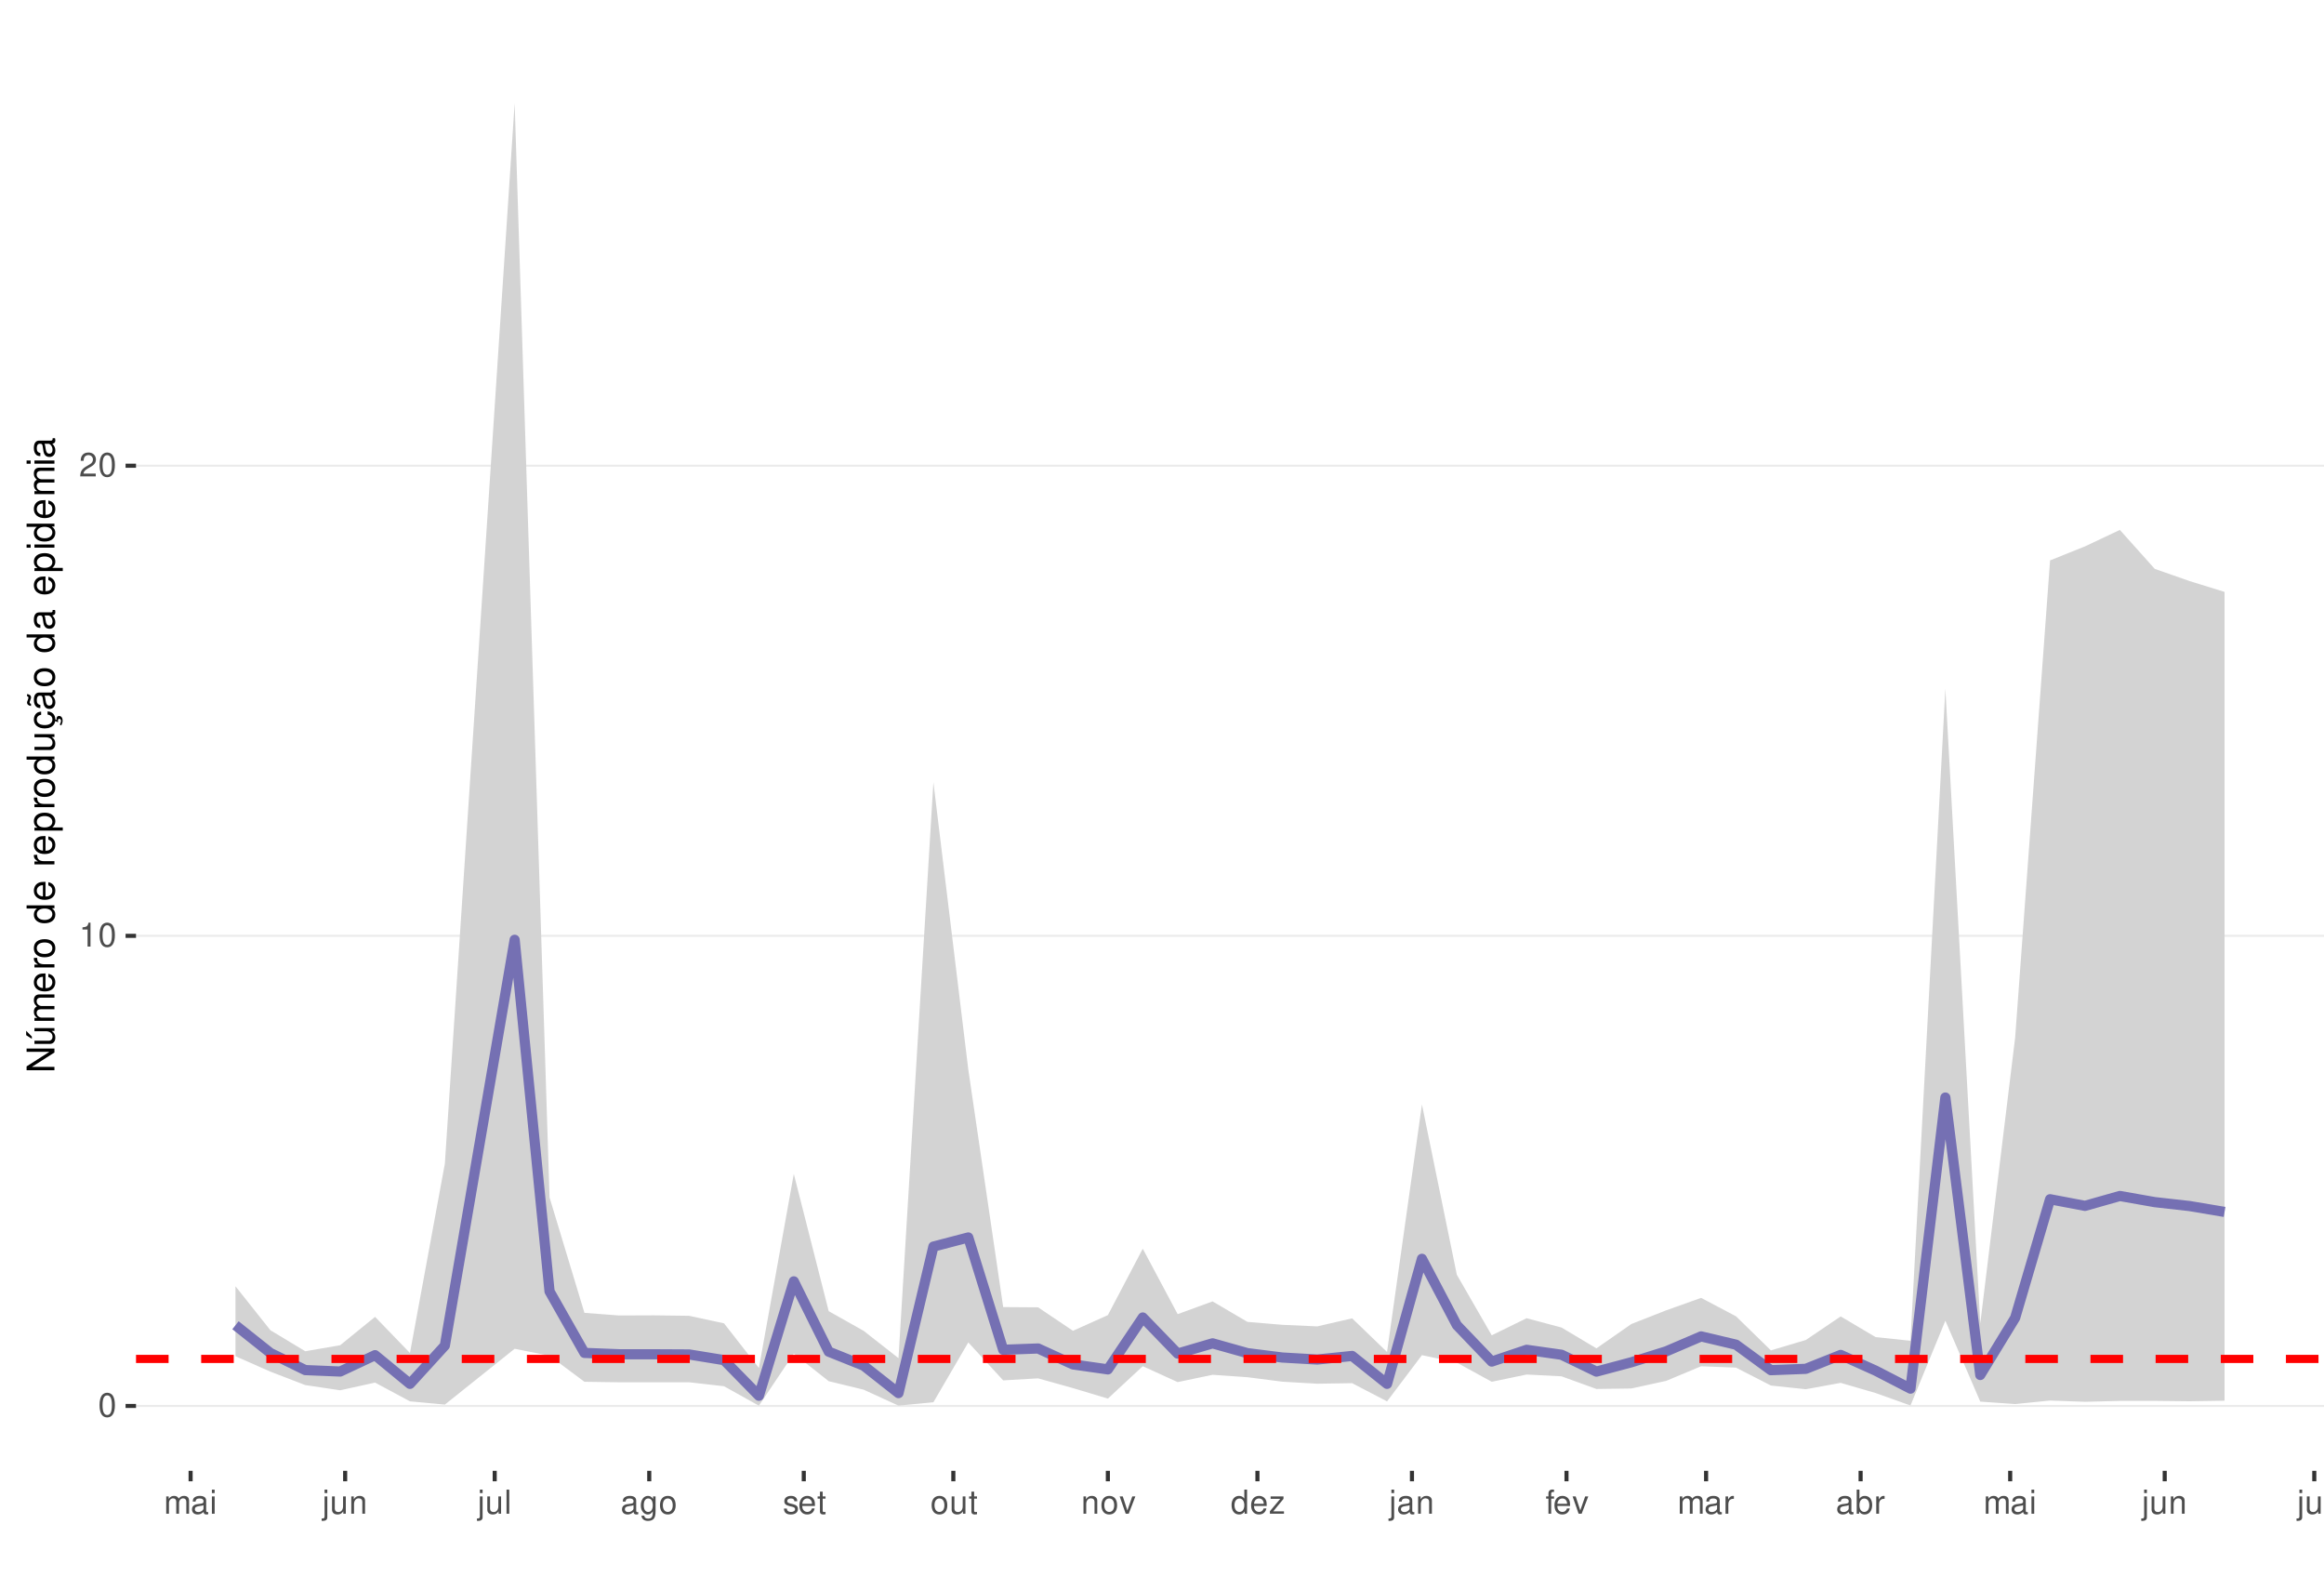
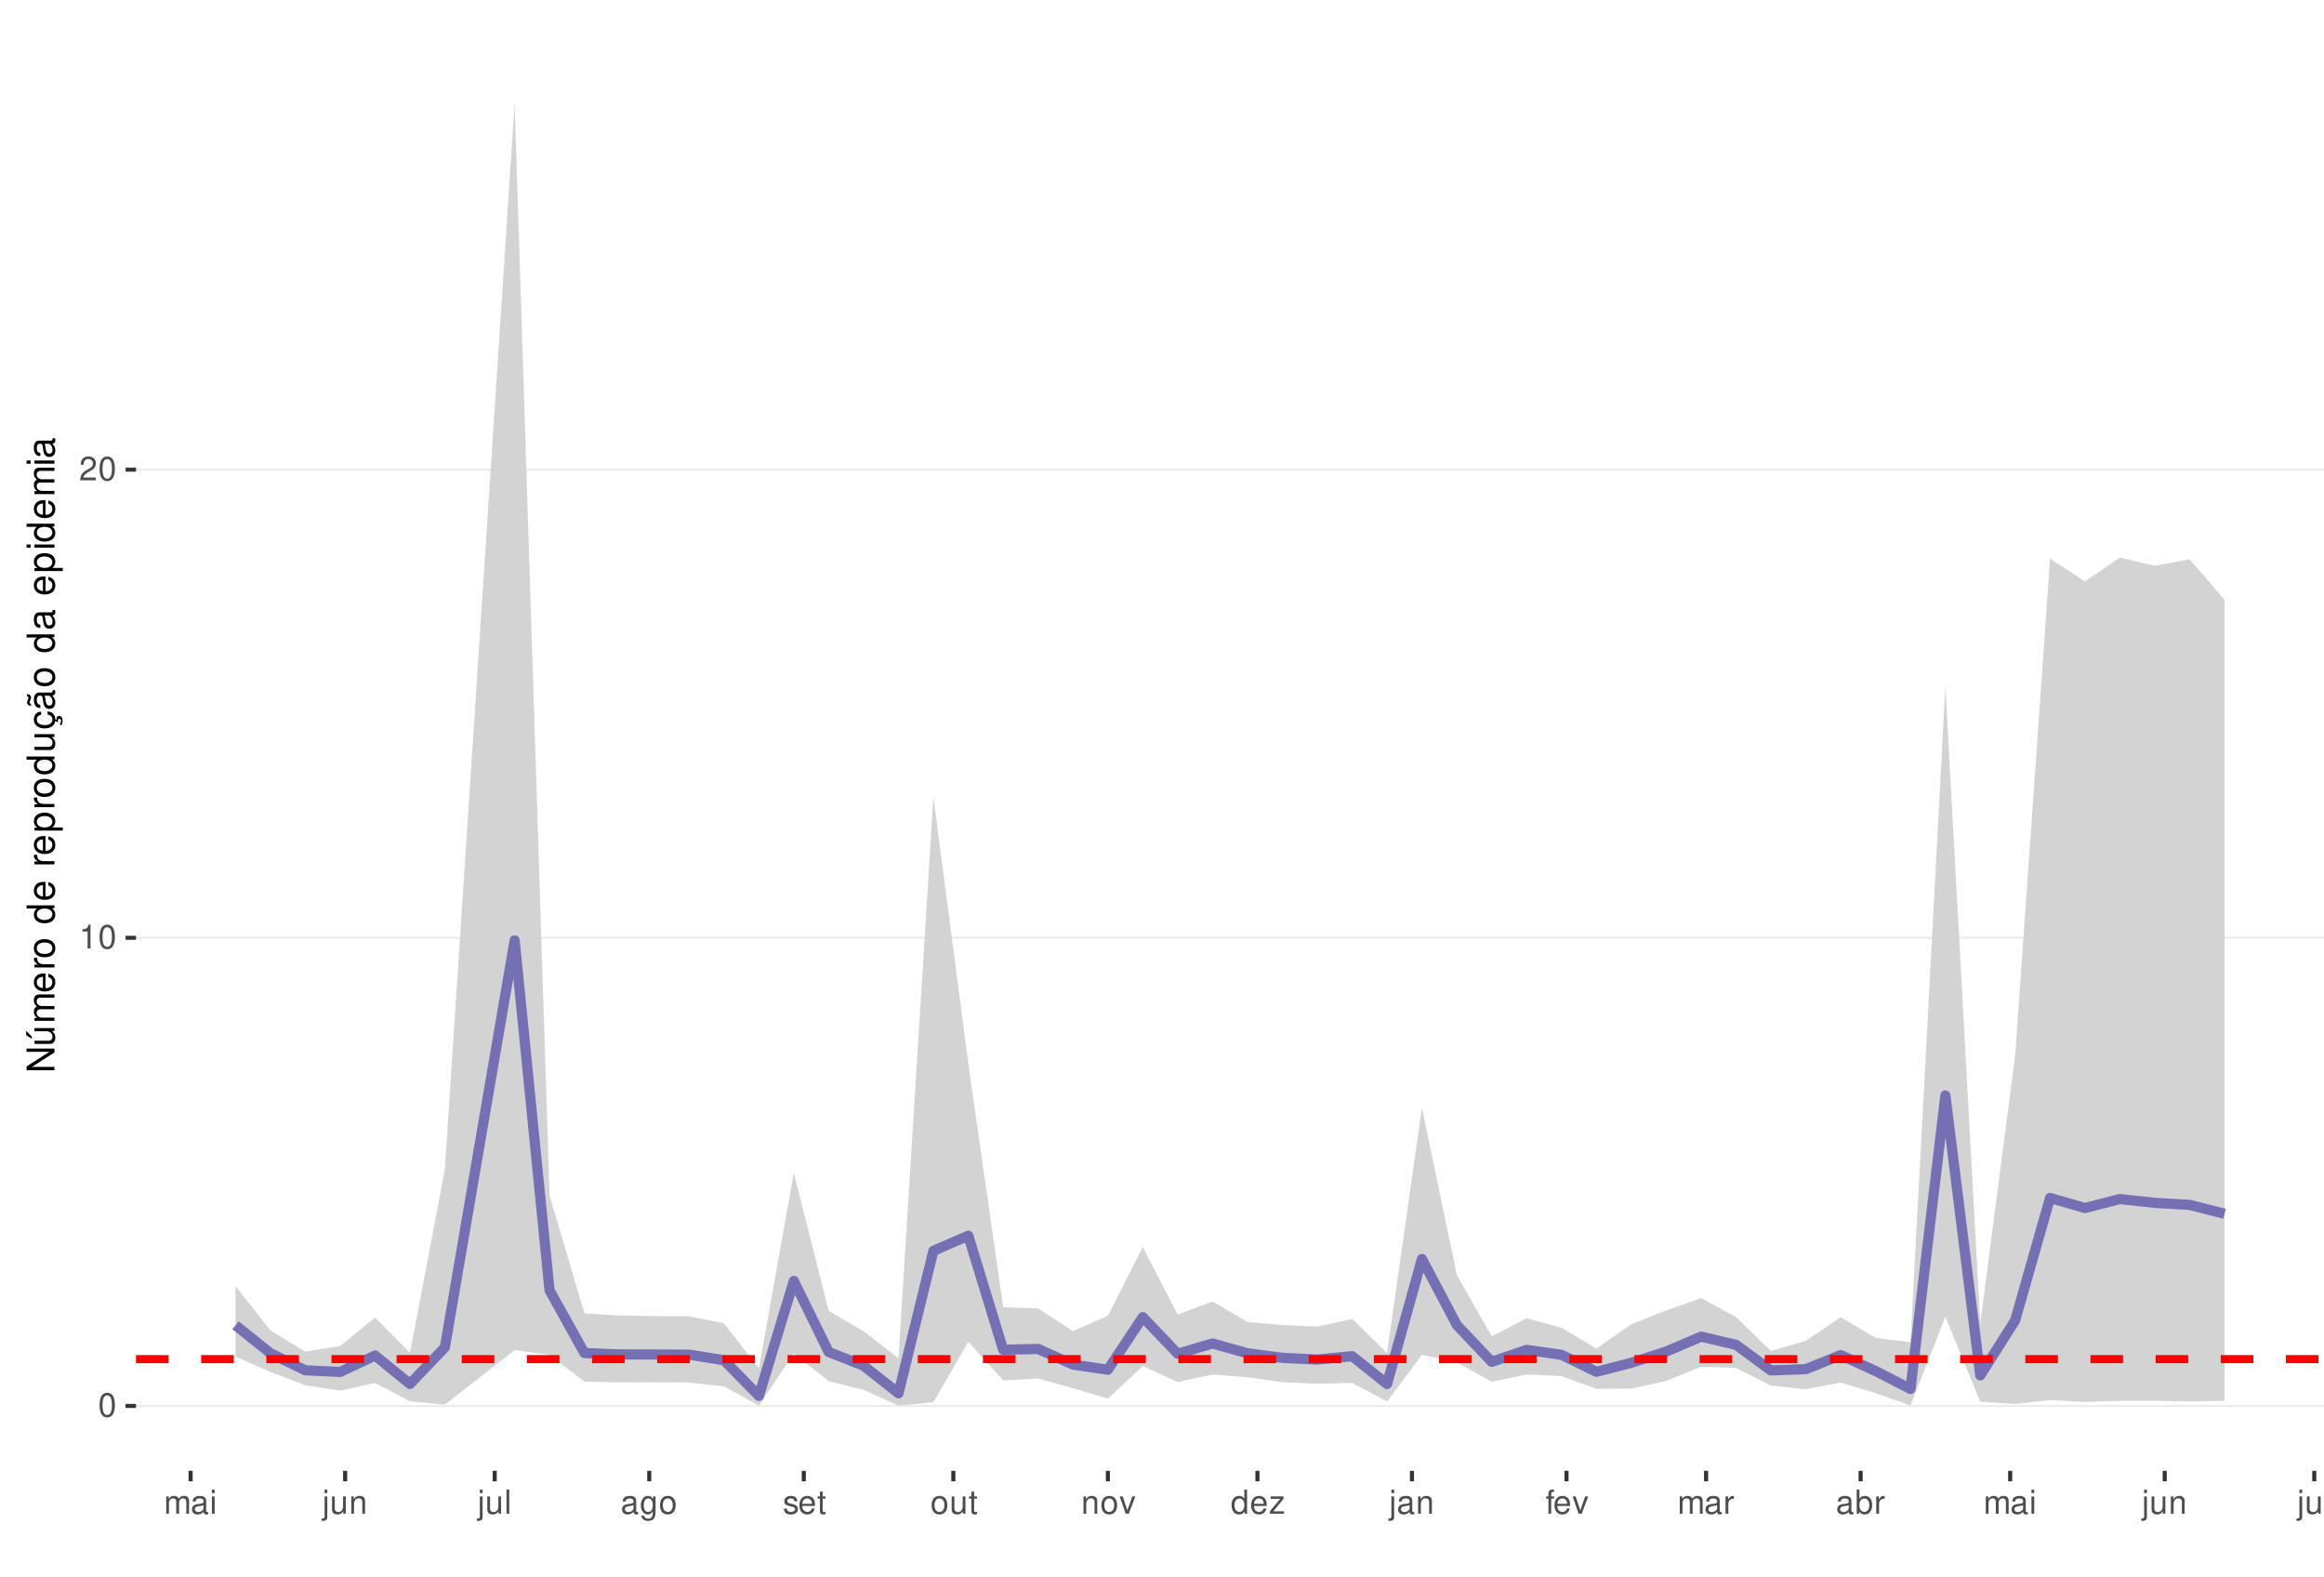
<svg xmlns="http://www.w3.org/2000/svg" xmlns:xlink="http://www.w3.org/1999/xlink" width="609pt" height="413pt" viewBox="0 0 609 413" version="1.1">
  <defs>
    <g>
      <symbol overflow="visible" id="glyph0-0">
        <path style="stroke:none;" d="" />
      </symbol>
      <symbol overflow="visible" id="glyph0-1">
        <path style="stroke:none;" d="M 2.375 -6.266 C 1.812 -6.266 1.297 -6 0.969 -5.578 C 0.578 -5.016 0.375 -4.188 0.375 -3.031 C 0.375 -0.922 1.062 0.203 2.375 0.203 C 3.672 0.203 4.391 -0.922 4.391 -2.984 C 4.391 -4.188 4.203 -5 3.797 -5.578 C 3.469 -6 2.953 -6.266 2.375 -6.266 Z M 2.375 -5.578 C 3.203 -5.578 3.609 -4.75 3.609 -3.047 C 3.609 -1.266 3.219 -0.438 2.359 -0.438 C 1.562 -0.438 1.156 -1.297 1.156 -3.016 C 1.156 -4.75 1.562 -5.578 2.375 -5.578 Z M 2.375 -5.578 " />
      </symbol>
      <symbol overflow="visible" id="glyph0-2">
        <path style="stroke:none;" d="M 2.234 -4.453 L 2.234 0 L 3 0 L 3 -6.266 L 2.5 -6.266 C 2.234 -5.297 2.062 -5.172 0.891 -5.016 L 0.891 -4.453 Z M 2.234 -4.453 " />
      </symbol>
      <symbol overflow="visible" id="glyph0-3">
        <path style="stroke:none;" d="M 4.375 -0.75 L 1.156 -0.75 C 1.234 -1.266 1.5 -1.594 2.266 -2.062 L 3.125 -2.547 C 3.984 -3.016 4.422 -3.656 4.422 -4.438 C 4.422 -4.953 4.219 -5.438 3.859 -5.781 C 3.484 -6.109 3.031 -6.266 2.453 -6.266 C 1.672 -6.266 1.094 -5.984 0.766 -5.438 C 0.547 -5.109 0.453 -4.719 0.438 -4.094 L 1.188 -4.094 C 1.219 -4.516 1.266 -4.766 1.375 -4.984 C 1.578 -5.359 1.969 -5.594 2.438 -5.594 C 3.125 -5.594 3.641 -5.094 3.641 -4.422 C 3.641 -3.906 3.359 -3.484 2.812 -3.172 L 2.016 -2.703 C 0.734 -1.969 0.359 -1.375 0.297 -0.016 L 4.375 -0.016 Z M 4.375 -0.75 " />
      </symbol>
      <symbol overflow="visible" id="glyph0-4">
        <path style="stroke:none;" d="M 0.609 -4.531 L 0.609 0 L 1.328 0 L 1.328 -2.844 C 1.328 -3.5 1.812 -4.031 2.391 -4.031 C 2.938 -4.031 3.234 -3.703 3.234 -3.125 L 3.234 0 L 3.969 0 L 3.969 -2.844 C 3.969 -3.5 4.438 -4.031 5.031 -4.031 C 5.562 -4.031 5.875 -3.703 5.875 -3.125 L 5.875 0 L 6.594 0 L 6.594 -3.406 C 6.594 -4.219 6.125 -4.672 5.281 -4.672 C 4.672 -4.672 4.312 -4.484 3.891 -3.969 C 3.625 -4.453 3.25 -4.672 2.672 -4.672 C 2.062 -4.672 1.656 -4.438 1.266 -3.891 L 1.266 -4.531 Z M 0.609 -4.531 " />
      </symbol>
      <symbol overflow="visible" id="glyph0-5">
        <path style="stroke:none;" d="M 4.625 -0.422 C 4.547 -0.406 4.516 -0.406 4.469 -0.406 C 4.219 -0.406 4.078 -0.531 4.078 -0.766 L 4.078 -3.422 C 4.078 -4.234 3.5 -4.672 2.375 -4.672 C 1.719 -4.672 1.188 -4.469 0.875 -4.141 C 0.672 -3.906 0.578 -3.641 0.562 -3.188 L 1.297 -3.188 C 1.344 -3.75 1.672 -4 2.359 -4 C 3.016 -4 3.375 -3.75 3.375 -3.328 L 3.375 -3.141 C 3.359 -2.828 3.203 -2.703 2.609 -2.625 C 1.594 -2.5 1.438 -2.469 1.156 -2.359 C 0.625 -2.125 0.359 -1.734 0.359 -1.141 C 0.359 -0.312 0.938 0.203 1.859 0.203 C 2.422 0.203 2.875 0 3.391 -0.469 C 3.438 0 3.672 0.203 4.141 0.203 C 4.297 0.203 4.391 0.188 4.625 0.125 Z M 3.375 -1.422 C 3.375 -1.188 3.297 -1.031 3.078 -0.844 C 2.781 -0.578 2.438 -0.438 2.016 -0.438 C 1.453 -0.438 1.109 -0.703 1.109 -1.156 C 1.109 -1.641 1.422 -1.875 2.203 -1.984 C 2.984 -2.094 3.125 -2.125 3.375 -2.234 Z M 3.375 -1.422 " />
      </symbol>
      <symbol overflow="visible" id="glyph0-6">
        <path style="stroke:none;" d="M 1.297 -4.531 L 0.578 -4.531 L 0.578 0 L 1.297 0 Z M 1.297 -6.312 L 0.578 -6.312 L 0.578 -5.406 L 1.297 -5.406 Z M 1.297 -6.312 " />
      </symbol>
      <symbol overflow="visible" id="glyph0-7">
        <path style="stroke:none;" d="M 0.609 -4.531 L 0.609 0.656 C 0.609 1.109 0.469 1.25 0.016 1.25 C -0.031 1.25 -0.062 1.25 -0.156 1.25 L -0.156 1.859 C -0.062 1.875 -0.031 1.891 0.094 1.891 C 0.906 1.891 1.328 1.562 1.328 0.938 L 1.328 -4.531 Z M 1.328 -6.312 L 0.609 -6.312 L 0.609 -5.406 L 1.328 -5.406 Z M 1.328 -6.312 " />
      </symbol>
      <symbol overflow="visible" id="glyph0-8">
        <path style="stroke:none;" d="M 4.172 0 L 4.172 -4.531 L 3.453 -4.531 L 3.453 -1.969 C 3.453 -1.031 2.969 -0.438 2.219 -0.438 C 1.641 -0.438 1.281 -0.781 1.281 -1.328 L 1.281 -4.531 L 0.562 -4.531 L 0.562 -1.031 C 0.562 -0.281 1.125 0.203 2.016 0.203 C 2.672 0.203 3.094 -0.031 3.516 -0.625 L 3.516 0 Z M 4.172 0 " />
      </symbol>
      <symbol overflow="visible" id="glyph0-9">
        <path style="stroke:none;" d="M 0.609 -4.531 L 0.609 0 L 1.328 0 L 1.328 -2.5 C 1.328 -3.422 1.812 -4.031 2.562 -4.031 C 3.141 -4.031 3.5 -3.688 3.5 -3.141 L 3.5 0 L 4.219 0 L 4.219 -3.422 C 4.219 -4.188 3.656 -4.672 2.781 -4.672 C 2.109 -4.672 1.672 -4.406 1.266 -3.781 L 1.266 -4.531 Z M 0.609 -4.531 " />
      </symbol>
      <symbol overflow="visible" id="glyph0-10">
        <path style="stroke:none;" d="M 1.312 -6.312 L 0.594 -6.312 L 0.594 0 L 1.312 0 Z M 1.312 -6.312 " />
      </symbol>
      <symbol overflow="visible" id="glyph0-11">
        <path style="stroke:none;" d="M 3.5 -4.531 L 3.5 -3.875 C 3.141 -4.422 2.734 -4.672 2.172 -4.672 C 1.062 -4.672 0.297 -3.641 0.297 -2.188 C 0.297 -1.422 0.484 -0.875 0.875 -0.422 C 1.219 -0.016 1.641 0.203 2.109 0.203 C 2.656 0.203 3.047 -0.047 3.422 -0.609 L 3.422 -0.375 C 3.422 0.828 3.094 1.281 2.188 1.281 C 1.578 1.281 1.25 1.031 1.188 0.516 L 0.453 0.516 C 0.516 1.359 1.188 1.891 2.172 1.891 C 2.844 1.891 3.391 1.672 3.688 1.312 C 4.031 0.891 4.156 0.312 4.156 -0.75 L 4.156 -4.531 Z M 2.234 -4 C 3 -4 3.422 -3.359 3.422 -2.203 C 3.422 -1.109 2.984 -0.469 2.234 -0.469 C 1.484 -0.469 1.062 -1.109 1.062 -2.234 C 1.062 -3.344 1.484 -4 2.234 -4 Z M 2.234 -4 " />
      </symbol>
      <symbol overflow="visible" id="glyph0-12">
        <path style="stroke:none;" d="M 2.359 -4.672 C 1.078 -4.672 0.312 -3.75 0.312 -2.234 C 0.312 -0.703 1.078 0.203 2.359 0.203 C 3.641 0.203 4.422 -0.703 4.422 -2.203 C 4.422 -3.781 3.672 -4.672 2.359 -4.672 Z M 2.359 -4 C 3.172 -4 3.656 -3.328 3.656 -2.203 C 3.656 -1.141 3.156 -0.469 2.359 -0.469 C 1.562 -0.469 1.062 -1.141 1.062 -2.234 C 1.062 -3.328 1.562 -4 2.359 -4 Z M 2.359 -4 " />
      </symbol>
      <symbol overflow="visible" id="glyph0-13">
        <path style="stroke:none;" d="M 3.797 -3.266 C 3.781 -4.156 3.188 -4.672 2.141 -4.672 C 1.094 -4.672 0.406 -4.125 0.406 -3.281 C 0.406 -2.578 0.766 -2.234 1.844 -1.969 L 2.516 -1.812 C 3.016 -1.688 3.219 -1.5 3.219 -1.188 C 3.219 -0.75 2.797 -0.469 2.172 -0.469 C 1.781 -0.469 1.453 -0.578 1.266 -0.766 C 1.156 -0.906 1.094 -1.031 1.062 -1.344 L 0.297 -1.344 C 0.328 -0.297 0.922 0.203 2.109 0.203 C 3.25 0.203 3.969 -0.359 3.969 -1.234 C 3.969 -1.906 3.594 -2.281 2.688 -2.5 L 2 -2.672 C 1.406 -2.797 1.156 -3 1.156 -3.312 C 1.156 -3.734 1.531 -4 2.125 -4 C 2.703 -4 3.016 -3.75 3.031 -3.266 Z M 3.797 -3.266 " />
      </symbol>
      <symbol overflow="visible" id="glyph0-14">
        <path style="stroke:none;" d="M 4.438 -2.031 C 4.438 -2.719 4.391 -3.141 4.266 -3.469 C 3.969 -4.219 3.266 -4.672 2.422 -4.672 C 1.156 -4.672 0.344 -3.703 0.344 -2.203 C 0.344 -0.703 1.125 0.203 2.406 0.203 C 3.438 0.203 4.156 -0.391 4.344 -1.375 L 3.625 -1.375 C 3.422 -0.781 3.016 -0.469 2.438 -0.469 C 1.969 -0.469 1.578 -0.672 1.344 -1.062 C 1.172 -1.312 1.109 -1.578 1.094 -2.031 Z M 1.109 -2.609 C 1.172 -3.453 1.688 -4 2.422 -4 C 3.156 -4 3.656 -3.422 3.656 -2.609 Z M 1.109 -2.609 " />
      </symbol>
      <symbol overflow="visible" id="glyph0-15">
        <path style="stroke:none;" d="M 2.203 -4.531 L 1.453 -4.531 L 1.453 -5.781 L 0.734 -5.781 L 0.734 -4.531 L 0.125 -4.531 L 0.125 -3.953 L 0.734 -3.953 L 0.734 -0.516 C 0.734 -0.047 1.047 0.203 1.609 0.203 C 1.797 0.203 1.953 0.188 2.203 0.141 L 2.203 -0.469 C 2.094 -0.438 2 -0.438 1.859 -0.438 C 1.547 -0.438 1.453 -0.516 1.453 -0.844 L 1.453 -3.953 L 2.203 -3.953 Z M 2.203 -4.531 " />
      </symbol>
      <symbol overflow="visible" id="glyph0-16">
        <path style="stroke:none;" d="M 2.469 0 L 4.203 -4.531 L 3.391 -4.531 L 2.109 -0.859 L 0.906 -4.531 L 0.094 -4.531 L 1.672 0 Z M 2.469 0 " />
      </symbol>
      <symbol overflow="visible" id="glyph0-17">
        <path style="stroke:none;" d="M 4.281 -6.312 L 3.562 -6.312 L 3.562 -3.969 C 3.266 -4.422 2.781 -4.672 2.172 -4.672 C 1 -4.672 0.219 -3.719 0.219 -2.281 C 0.219 -0.75 0.969 0.203 2.203 0.203 C 2.828 0.203 3.25 -0.031 3.641 -0.594 L 3.641 0 L 4.281 0 Z M 2.297 -3.984 C 3.078 -3.984 3.562 -3.312 3.562 -2.219 C 3.562 -1.172 3.062 -0.469 2.297 -0.469 C 1.5 -0.469 0.984 -1.172 0.984 -2.234 C 0.984 -3.297 1.5 -3.984 2.297 -3.984 Z M 2.297 -3.984 " />
      </symbol>
      <symbol overflow="visible" id="glyph0-18">
        <path style="stroke:none;" d="M 3.828 -4.531 L 0.453 -4.531 L 0.453 -3.906 L 2.984 -3.906 L 0.266 -0.656 L 0.266 0 L 3.953 0 L 3.953 -0.625 L 1.141 -0.625 L 3.828 -3.891 Z M 3.828 -4.531 " />
      </symbol>
      <symbol overflow="visible" id="glyph0-19">
        <path style="stroke:none;" d="M 2.234 -4.531 L 1.484 -4.531 L 1.484 -5.25 C 1.484 -5.547 1.641 -5.703 1.984 -5.703 C 2.047 -5.703 2.062 -5.703 2.234 -5.703 L 2.234 -6.297 C 2.062 -6.328 1.969 -6.344 1.828 -6.344 C 1.156 -6.344 0.766 -5.953 0.766 -5.312 L 0.766 -4.531 L 0.156 -4.531 L 0.156 -3.953 L 0.766 -3.953 L 0.766 0 L 1.484 0 L 1.484 -3.953 L 2.234 -3.953 Z M 2.234 -4.531 " />
      </symbol>
      <symbol overflow="visible" id="glyph0-20">
        <path style="stroke:none;" d="M 0.594 -4.531 L 0.594 0 L 1.328 0 L 1.328 -2.359 C 1.328 -3.438 1.781 -3.938 2.781 -3.906 L 2.781 -4.641 C 2.656 -4.656 2.594 -4.672 2.5 -4.672 C 2.031 -4.672 1.672 -4.391 1.266 -3.719 L 1.266 -4.531 Z M 0.594 -4.531 " />
      </symbol>
      <symbol overflow="visible" id="glyph0-21">
        <path style="stroke:none;" d="M 0.469 -6.312 L 0.469 0 L 1.109 0 L 1.109 -0.578 C 1.469 -0.047 1.922 0.203 2.547 0.203 C 3.75 0.203 4.531 -0.781 4.531 -2.281 C 4.531 -3.75 3.797 -4.672 2.594 -4.672 C 1.969 -4.672 1.531 -4.438 1.188 -3.922 L 1.188 -6.312 Z M 2.453 -3.984 C 3.25 -3.984 3.781 -3.297 3.781 -2.203 C 3.781 -1.172 3.234 -0.469 2.453 -0.469 C 1.672 -0.469 1.188 -1.172 1.188 -2.234 C 1.188 -3.297 1.672 -3.984 2.453 -3.984 Z M 2.453 -3.984 " />
      </symbol>
      <symbol overflow="visible" id="glyph1-0">
        <path style="stroke:none;" d="" />
      </symbol>
      <symbol overflow="visible" id="glyph1-1">
        <path style="stroke:none;" d="M -7.297 -6.453 L -7.297 -5.578 L -1.328 -5.578 L -7.297 -1.766 L -7.297 -0.766 L 0 -0.766 L 0 -1.641 L -5.906 -1.641 L 0 -5.406 L 0 -6.453 Z M -7.297 -6.453 " />
      </symbol>
      <symbol overflow="visible" id="glyph1-2">
        <path style="stroke:none;" d="M 0 -4.812 L -5.234 -4.812 L -5.234 -3.984 L -2.266 -3.984 C -1.203 -3.984 -0.5 -3.438 -0.5 -2.562 C -0.5 -1.906 -0.906 -1.484 -1.531 -1.484 L -5.234 -1.484 L -5.234 -0.656 L -1.203 -0.656 C -0.328 -0.656 0.234 -1.297 0.234 -2.312 C 0.234 -3.094 -0.047 -3.578 -0.734 -4.062 L 0 -4.062 Z M -7.406 -2.953 L -5.922 -2 L -5.922 -2.594 L -7.406 -4.094 Z M -7.406 -2.953 " />
      </symbol>
      <symbol overflow="visible" id="glyph1-3">
        <path style="stroke:none;" d="M -5.234 -0.703 L 0 -0.703 L 0 -1.547 L -3.297 -1.547 C -4.047 -1.547 -4.656 -2.094 -4.656 -2.766 C -4.656 -3.391 -4.281 -3.734 -3.609 -3.734 L 0 -3.734 L 0 -4.578 L -3.297 -4.578 C -4.047 -4.578 -4.656 -5.125 -4.656 -5.812 C -4.656 -6.422 -4.266 -6.781 -3.609 -6.781 L 0 -6.781 L 0 -7.625 L -3.938 -7.625 C -4.875 -7.625 -5.391 -7.078 -5.391 -6.094 C -5.391 -5.406 -5.188 -4.984 -4.594 -4.484 C -5.156 -4.188 -5.391 -3.766 -5.391 -3.078 C -5.391 -2.375 -5.125 -1.906 -4.5 -1.469 L -5.234 -1.469 Z M -5.234 -0.703 " />
      </symbol>
      <symbol overflow="visible" id="glyph1-4">
        <path style="stroke:none;" d="M -2.344 -5.125 C -3.141 -5.125 -3.625 -5.062 -4.016 -4.922 C -4.875 -4.578 -5.391 -3.781 -5.391 -2.797 C -5.391 -1.344 -4.281 -0.406 -2.547 -0.406 C -0.812 -0.406 0.234 -1.297 0.234 -2.781 C 0.234 -3.984 -0.453 -4.812 -1.594 -5.016 L -1.594 -4.188 C -0.906 -3.953 -0.547 -3.484 -0.547 -2.812 C -0.547 -2.281 -0.781 -1.828 -1.219 -1.547 C -1.516 -1.344 -1.812 -1.281 -2.344 -1.266 Z M -3.016 -1.297 C -3.984 -1.359 -4.625 -1.953 -4.625 -2.797 C -4.625 -3.641 -3.953 -4.234 -3.016 -4.234 Z M -3.016 -1.297 " />
      </symbol>
      <symbol overflow="visible" id="glyph1-5">
        <path style="stroke:none;" d="M -5.234 -0.688 L 0 -0.688 L 0 -1.531 L -2.719 -1.531 C -3.984 -1.547 -4.547 -2.062 -4.516 -3.203 L -5.359 -3.203 C -5.375 -3.062 -5.391 -2.984 -5.391 -2.891 C -5.391 -2.344 -5.062 -1.938 -4.297 -1.453 L -5.234 -1.453 Z M -5.234 -0.688 " />
      </symbol>
      <symbol overflow="visible" id="glyph1-6">
        <path style="stroke:none;" d="M -5.391 -2.719 C -5.391 -1.234 -4.344 -0.359 -2.578 -0.359 C -0.812 -0.359 0.234 -1.234 0.234 -2.734 C 0.234 -4.203 -0.812 -5.094 -2.547 -5.094 C -4.359 -5.094 -5.391 -4.234 -5.391 -2.719 Z M -4.625 -2.734 C -4.625 -3.672 -3.844 -4.234 -2.547 -4.234 C -1.312 -4.234 -0.547 -3.656 -0.547 -2.734 C -0.547 -1.797 -1.312 -1.234 -2.578 -1.234 C -3.844 -1.234 -4.625 -1.797 -4.625 -2.734 Z M -4.625 -2.734 " />
      </symbol>
      <symbol overflow="visible" id="glyph1-7">
        <path style="stroke:none;" d="" />
      </symbol>
      <symbol overflow="visible" id="glyph1-8">
        <path style="stroke:none;" d="M -7.297 -4.953 L -7.297 -4.125 L -4.578 -4.125 C -5.109 -3.766 -5.391 -3.203 -5.391 -2.516 C -5.391 -1.156 -4.297 -0.266 -2.625 -0.266 C -0.859 -0.266 0.234 -1.125 0.234 -2.547 C 0.234 -3.266 -0.047 -3.766 -0.688 -4.203 L 0 -4.203 L 0 -4.953 Z M -4.609 -2.656 C -4.609 -3.547 -3.812 -4.125 -2.562 -4.125 C -1.344 -4.125 -0.547 -3.547 -0.547 -2.656 C -0.547 -1.734 -1.359 -1.125 -2.578 -1.125 C -3.797 -1.125 -4.609 -1.734 -4.609 -2.656 Z M -4.609 -2.656 " />
      </symbol>
      <symbol overflow="visible" id="glyph1-9">
        <path style="stroke:none;" d="M 2.188 -0.547 L 2.188 -1.375 L -0.547 -1.375 C -0.016 -1.812 0.234 -2.312 0.234 -2.984 C 0.234 -4.344 -0.859 -5.234 -2.531 -5.234 C -4.297 -5.234 -5.391 -4.375 -5.391 -2.984 C -5.391 -2.266 -5.062 -1.703 -4.453 -1.312 L -5.234 -1.312 L -5.234 -0.547 Z M -4.609 -2.844 C -4.609 -3.766 -3.797 -4.359 -2.547 -4.359 C -1.359 -4.359 -0.547 -3.75 -0.547 -2.844 C -0.547 -1.953 -1.344 -1.375 -2.578 -1.375 C -3.812 -1.375 -4.609 -1.953 -4.609 -2.844 Z M -4.609 -2.844 " />
      </symbol>
      <symbol overflow="visible" id="glyph1-10">
        <path style="stroke:none;" d="M 0 -4.812 L -5.234 -4.812 L -5.234 -3.984 L -2.266 -3.984 C -1.203 -3.984 -0.5 -3.438 -0.5 -2.562 C -0.5 -1.906 -0.906 -1.484 -1.531 -1.484 L -5.234 -1.484 L -5.234 -0.656 L -1.203 -0.656 C -0.328 -0.656 0.234 -1.297 0.234 -2.312 C 0.234 -3.094 -0.047 -3.578 -0.734 -4.062 L 0 -4.062 Z M 0 -4.812 " />
      </symbol>
      <symbol overflow="visible" id="glyph1-11">
        <path style="stroke:none;" d="M 0.234 -2.641 C 0.234 -3.875 -0.547 -4.703 -1.797 -4.766 L -1.797 -3.938 C -0.953 -3.797 -0.531 -3.359 -0.531 -2.656 C -0.531 -1.734 -1.281 -1.188 -2.516 -1.188 C -3.844 -1.188 -4.625 -1.719 -4.625 -2.625 C -4.625 -3.328 -4.203 -3.766 -3.484 -3.875 L -3.484 -4.703 C -3.984 -4.672 -4.312 -4.562 -4.609 -4.359 C -5.094 -4 -5.391 -3.375 -5.391 -2.641 C -5.391 -1.219 -4.266 -0.312 -2.531 -0.312 C -1.469 -0.312 -0.625 -0.672 -0.156 -1.312 C 0.047 -1.594 0.125 -1.812 0.203 -2.25 L 0.922 -1.938 L 0.984 -2.062 C 0.938 -2.188 0.906 -2.25 0.906 -2.375 C 0.906 -2.656 1.047 -2.828 1.281 -2.828 C 1.547 -2.828 1.734 -2.594 1.734 -2.297 C 1.734 -2.031 1.672 -1.844 1.438 -1.406 L 1.406 -1.312 L 1.812 -1.094 C 2.078 -1.75 2.141 -1.953 2.141 -2.344 C 2.141 -3.109 1.781 -3.578 1.203 -3.578 C 0.781 -3.578 0.547 -3.297 0.547 -2.797 C 0.547 -2.703 0.547 -2.641 0.562 -2.516 Z M 0.234 -2.641 " />
      </symbol>
      <symbol overflow="visible" id="glyph1-12">
        <path style="stroke:none;" d="M -0.484 -5.344 C -0.469 -5.266 -0.469 -5.219 -0.469 -5.172 C -0.469 -4.875 -0.625 -4.719 -0.875 -4.719 L -3.953 -4.719 C -4.891 -4.719 -5.391 -4.047 -5.391 -2.75 C -5.391 -1.984 -5.172 -1.375 -4.781 -1.016 C -4.516 -0.766 -4.203 -0.672 -3.688 -0.656 L -3.688 -1.484 C -4.328 -1.562 -4.625 -1.938 -4.625 -2.719 C -4.625 -3.484 -4.344 -3.891 -3.844 -3.891 L -3.625 -3.891 C -3.266 -3.875 -3.125 -3.703 -3.047 -3.016 C -2.891 -1.844 -2.844 -1.656 -2.719 -1.344 C -2.453 -0.734 -2 -0.422 -1.312 -0.422 C -0.375 -0.422 0.234 -1.078 0.234 -2.141 C 0.234 -2.797 0 -3.328 -0.547 -3.922 C 0 -3.984 0.234 -4.234 0.234 -4.781 C 0.234 -4.953 0.203 -5.062 0.141 -5.344 Z M -1.656 -3.891 C -1.375 -3.891 -1.203 -3.812 -0.969 -3.562 C -0.656 -3.219 -0.5 -2.812 -0.5 -2.312 C -0.5 -1.672 -0.812 -1.297 -1.344 -1.297 C -1.891 -1.297 -2.172 -1.656 -2.297 -2.547 C -2.422 -3.438 -2.453 -3.609 -2.594 -3.891 Z M -7.172 -3.75 C -6.922 -3.672 -6.812 -3.547 -6.812 -3.375 C -6.812 -3.25 -6.875 -2.984 -6.984 -2.734 C -7.156 -2.312 -7.172 -2.25 -7.172 -2.047 C -7.172 -1.594 -6.797 -1.297 -6.141 -1.188 L -6.141 -1.766 C -6.375 -1.812 -6.5 -1.938 -6.5 -2.094 C -6.5 -2.203 -6.469 -2.344 -6.375 -2.578 C -6.156 -3.156 -6.125 -3.234 -6.125 -3.438 C -6.125 -3.922 -6.484 -4.219 -7.172 -4.312 Z M -7.172 -3.75 " />
      </symbol>
      <symbol overflow="visible" id="glyph1-13">
        <path style="stroke:none;" d="M -0.484 -5.344 C -0.469 -5.266 -0.469 -5.219 -0.469 -5.172 C -0.469 -4.875 -0.625 -4.719 -0.875 -4.719 L -3.953 -4.719 C -4.891 -4.719 -5.391 -4.047 -5.391 -2.75 C -5.391 -1.984 -5.172 -1.375 -4.781 -1.016 C -4.516 -0.766 -4.203 -0.672 -3.688 -0.656 L -3.688 -1.484 C -4.328 -1.562 -4.625 -1.938 -4.625 -2.719 C -4.625 -3.484 -4.344 -3.891 -3.844 -3.891 L -3.625 -3.891 C -3.266 -3.875 -3.125 -3.703 -3.047 -3.016 C -2.891 -1.844 -2.844 -1.656 -2.719 -1.344 C -2.453 -0.734 -2 -0.422 -1.312 -0.422 C -0.375 -0.422 0.234 -1.078 0.234 -2.141 C 0.234 -2.797 0 -3.328 -0.547 -3.922 C 0 -3.984 0.234 -4.234 0.234 -4.781 C 0.234 -4.953 0.203 -5.062 0.141 -5.344 Z M -1.656 -3.891 C -1.375 -3.891 -1.203 -3.812 -0.969 -3.562 C -0.656 -3.219 -0.5 -2.812 -0.5 -2.312 C -0.5 -1.672 -0.812 -1.297 -1.344 -1.297 C -1.891 -1.297 -2.172 -1.656 -2.297 -2.547 C -2.422 -3.438 -2.453 -3.609 -2.594 -3.891 Z M -1.656 -3.891 " />
      </symbol>
      <symbol overflow="visible" id="glyph1-14">
        <path style="stroke:none;" d="M -5.234 -1.5 L -5.234 -0.672 L 0 -0.672 L 0 -1.5 Z M -7.297 -1.5 L -7.297 -0.656 L -6.234 -0.656 L -6.234 -1.5 Z M -7.297 -1.5 " />
      </symbol>
    </g>
    <clipPath id="clip1">
      <path d="M 35.645 9.961 L 609 9.961 L 609 385.328 L 35.645 385.328 Z M 35.645 9.961 " />
    </clipPath>
    <clipPath id="clip2">
      <path d="M 35.645 368 L 609 368 L 609 369 L 35.645 369 Z M 35.645 368 " />
    </clipPath>
    <clipPath id="clip3">
-       <path d="M 35.645 244 L 609 244 L 609 246 L 35.645 246 Z M 35.645 244 " />
+       <path d="M 35.645 245 L 609 245 L 609 246 L 35.645 246 Z M 35.645 245 " />
    </clipPath>
    <clipPath id="clip4">
-       <path d="M 35.645 121 L 609 121 L 609 123 L 35.645 123 Z M 35.645 121 " />
+       <path d="M 35.645 122 L 609 122 L 609 124 L 35.645 124 Z M 35.645 122 " />
    </clipPath>
    <clipPath id="clip5">
-       <path d="M 35.645 354 L 609 354 L 609 358 L 35.645 358 Z M 35.645 354 " />
+       <path d="M 35.645 355 L 609 355 L 609 358 L 35.645 358 Z M 35.645 355 " />
    </clipPath>
  </defs>
  <g id="surface136">
    <rect x="0" y="0" width="609" height="413" style="fill:rgb(100%,100%,100%);fill-opacity:1;stroke:none;" />
    <rect x="0" y="0" width="609" height="413" style="fill:rgb(100%,100%,100%);fill-opacity:1;stroke:none;" />
    <path style="fill:none;stroke-width:1.067;stroke-linecap:round;stroke-linejoin:round;stroke:rgb(100%,100%,100%);stroke-opacity:1;stroke-miterlimit:10;" d="M 0 413 L 609 413 L 609 0 L 0 0 Z M 0 413 " />
    <g clip-path="url(#clip1)" clip-rule="nonzero">
      <path style=" stroke:none;fill-rule:nonzero;fill:rgb(100%,100%,100%);fill-opacity:1;" d="M 35.645 385.328 L 609 385.328 L 609 9.961 L 35.645 9.961 Z M 35.645 385.328 " />
    </g>
    <g clip-path="url(#clip2)" clip-rule="nonzero">
      <path style="fill:none;stroke-width:0.533;stroke-linecap:butt;stroke-linejoin:round;stroke:rgb(92.157%,92.157%,92.157%);stroke-opacity:1;stroke-miterlimit:10;" d="M 35.645 368.332 L 609 368.332 " />
    </g>
    <g clip-path="url(#clip3)" clip-rule="nonzero">
-       <path style="fill:none;stroke-width:0.533;stroke-linecap:butt;stroke-linejoin:round;stroke:rgb(92.157%,92.157%,92.157%);stroke-opacity:1;stroke-miterlimit:10;" d="M 35.645 245.172 L 609 245.172 " />
+       <path style="fill:none;stroke-width:0.533;stroke-linecap:butt;stroke-linejoin:round;stroke:rgb(92.157%,92.157%,92.157%);stroke-opacity:1;stroke-miterlimit:10;" d="M 35.645 245.688 L 609 245.688 " />
    </g>
    <g clip-path="url(#clip4)" clip-rule="nonzero">
-       <path style="fill:none;stroke-width:0.533;stroke-linecap:butt;stroke-linejoin:round;stroke:rgb(92.157%,92.157%,92.157%);stroke-opacity:1;stroke-miterlimit:10;" d="M 35.645 122.012 L 609 122.012 " />
-     </g>
-     <path style=" stroke:none;fill-rule:nonzero;fill:rgb(82.745%,82.745%,82.745%);fill-opacity:1;" d="M 61.707 336.984 L 70.852 348.492 L 79.996 354.004 L 89.141 352.422 L 98.285 344.992 L 107.43 354.465 L 116.574 304.863 L 134.863 27.023 L 144.008 313.711 L 153.152 343.945 L 162.297 344.637 L 171.441 344.602 L 180.586 344.715 L 189.727 346.688 L 198.871 358.391 L 208.016 307.543 L 217.16 343.5 L 226.305 348.648 L 235.449 355.812 L 244.594 204.953 L 253.738 280.18 L 262.883 342.434 L 272.027 342.496 L 281.172 348.645 L 290.316 344.539 L 299.461 327.141 L 308.605 344.285 L 317.75 340.941 L 326.895 346.312 L 336.039 347.078 L 345.184 347.488 L 354.328 345.383 L 363.473 354.195 L 372.617 289.352 L 381.762 333.961 L 390.906 349.824 L 400.051 345.348 L 409.195 347.789 L 418.34 353.246 L 427.484 346.875 L 436.629 343.281 L 445.773 340.02 L 454.918 344.844 L 464.062 353.773 L 473.207 351.059 L 482.352 344.879 L 491.496 350.297 L 500.637 351.258 L 509.781 180.41 L 518.926 346.723 L 528.07 271.801 L 537.215 146.816 L 546.359 143.145 L 555.504 138.828 L 564.648 149.035 L 573.793 152.238 L 582.938 155.066 L 582.938 366.961 L 573.793 367.105 L 564.648 367.008 L 555.504 367.012 L 546.359 367.246 L 537.215 366.914 L 528.07 367.84 L 518.926 367.195 L 509.781 345.996 L 500.637 368.219 L 491.496 364.945 L 482.352 362.285 L 473.207 363.953 L 464.062 362.984 L 454.918 358.293 L 445.773 357.934 L 436.629 361.762 L 427.484 363.758 L 418.34 363.887 L 409.195 360.57 L 400.051 360.102 L 390.906 362 L 381.762 356.977 L 372.617 355.023 L 363.473 367.137 L 354.328 362.367 L 345.184 362.508 L 336.039 361.977 L 326.895 360.805 L 317.75 360.172 L 308.605 362.086 L 299.461 357.918 L 290.316 366.41 L 281.172 363.66 L 272.027 361.102 L 262.883 361.633 L 253.738 351.688 L 244.594 367.367 L 235.449 368.25 L 226.305 364.066 L 217.16 361.844 L 208.016 354.621 L 198.871 368.266 L 189.727 363.168 L 180.586 362.129 L 171.441 362.133 L 162.297 362.133 L 153.152 362 L 144.008 355.184 L 134.863 353.352 L 116.574 367.977 L 107.43 367.125 L 98.285 362.215 L 89.141 364.23 L 79.996 362.863 L 70.852 359.344 L 61.707 355.305 Z M 61.707 336.984 " />
-     <path style="fill:none;stroke-width:2.667;stroke-linecap:butt;stroke-linejoin:round;stroke:rgb(45.882%,43.922%,70.196%);stroke-opacity:1;stroke-miterlimit:10;" d="M 61.707 347.188 L 70.852 354.453 L 79.996 358.938 L 89.141 359.316 L 98.285 355.027 L 107.43 362.547 L 116.574 352.527 L 134.863 246.207 L 144.008 338.312 L 153.152 354.434 L 162.297 354.789 L 171.441 354.797 L 180.586 354.844 L 189.727 356.328 L 198.871 365.66 L 208.016 335.691 L 217.16 354.109 L 226.305 357.77 L 235.449 364.969 L 244.594 326.582 L 253.738 324.195 L 262.883 353.617 L 272.027 353.277 L 281.172 357.453 L 290.316 358.754 L 299.461 345.16 L 308.605 354.613 L 317.75 351.93 L 326.895 354.5 L 336.039 355.648 L 345.184 356.172 L 354.328 355.234 L 363.473 362.543 L 372.617 329.789 L 381.762 347.164 L 390.906 356.707 L 400.051 353.625 L 409.195 354.918 L 418.34 359.336 L 427.484 356.895 L 436.629 354.031 L 445.773 350.113 L 454.918 352.277 L 464.062 358.961 L 473.207 358.609 L 482.352 354.965 L 491.496 359.082 L 500.637 363.797 L 509.781 287.535 L 518.926 360.223 L 528.07 345.242 L 537.215 314.18 L 546.359 315.914 L 555.504 313.324 L 564.648 314.938 L 573.793 315.965 L 582.938 317.504 " />
+       <path style="fill:none;stroke-width:0.533;stroke-linecap:butt;stroke-linejoin:round;stroke:rgb(92.157%,92.157%,92.157%);stroke-opacity:1;stroke-miterlimit:10;" d="M 35.645 123.039 L 609 123.039 " />
+     </g>
+     <path style=" stroke:none;fill-rule:nonzero;fill:rgb(82.745%,82.745%,82.745%);fill-opacity:1;" d="M 61.707 336.891 L 70.852 348.547 L 79.996 354.102 L 89.141 352.633 L 98.285 345.176 L 107.43 354.422 L 116.574 306.406 L 134.863 27.023 L 144.008 313.172 L 153.152 344.086 L 162.297 344.629 L 171.441 344.793 L 180.586 344.848 L 189.727 346.691 L 198.871 358.453 L 208.016 307.32 L 217.16 343.418 L 226.305 348.789 L 235.449 355.824 L 244.594 208.801 L 253.738 278.605 L 262.883 342.473 L 272.027 342.797 L 281.172 348.742 L 290.316 344.711 L 299.461 326.75 L 308.605 344.379 L 317.75 340.957 L 326.895 346.309 L 336.039 347.137 L 345.184 347.543 L 354.328 345.535 L 363.473 354.473 L 372.617 290.215 L 381.762 334.008 L 390.906 350.094 L 400.051 345.348 L 409.195 347.852 L 418.34 353.297 L 427.484 346.934 L 436.629 343.305 L 445.773 340.082 L 454.918 345.035 L 464.062 353.93 L 473.207 351.27 L 482.352 345.07 L 491.496 350.492 L 500.637 351.656 L 509.781 179.844 L 518.926 346.691 L 528.07 276.504 L 537.215 146.383 L 546.359 152.316 L 555.504 146.066 L 564.648 148.23 L 573.793 146.527 L 582.938 157.148 L 582.938 367.004 L 573.793 367.16 L 564.648 366.984 L 555.504 366.992 L 546.359 367.281 L 537.215 366.789 L 528.07 367.824 L 518.926 367.207 L 509.781 344.988 L 500.637 368.219 L 491.496 364.969 L 482.352 362.219 L 473.207 363.953 L 464.062 363 L 454.918 358.363 L 445.773 358.047 L 436.629 361.785 L 427.484 363.793 L 418.34 363.859 L 409.195 360.516 L 400.051 360.105 L 390.906 362.012 L 381.762 356.875 L 372.617 354.93 L 363.473 367.168 L 354.328 362.309 L 345.184 362.516 L 336.039 362.102 L 326.895 360.812 L 317.75 360.105 L 308.605 362.062 L 299.461 357.863 L 290.316 366.422 L 281.172 363.676 L 272.027 361.145 L 262.883 361.664 L 253.738 351.52 L 244.594 367.363 L 235.449 368.25 L 226.305 364.102 L 217.16 361.848 L 208.016 354.57 L 198.871 368.266 L 189.727 363.191 L 180.586 362.207 L 171.441 362.117 L 162.297 362.156 L 153.152 361.969 L 144.008 354.949 L 134.863 353.707 L 116.574 367.984 L 107.43 367.121 L 98.285 362.309 L 89.141 364.309 L 79.996 362.906 L 70.852 359.434 L 61.707 355.402 Z M 61.707 336.891 " />
+     <path style="fill:none;stroke-width:2.667;stroke-linecap:butt;stroke-linejoin:round;stroke:rgb(45.882%,43.922%,70.196%);stroke-opacity:1;stroke-miterlimit:10;" d="M 61.707 347.184 L 70.852 354.516 L 79.996 359 L 89.141 359.426 L 98.285 355.121 L 107.43 362.57 L 116.574 353.004 L 134.863 246.367 L 144.008 338.055 L 153.152 354.469 L 162.297 354.832 L 171.441 354.855 L 180.586 354.891 L 189.727 356.359 L 198.871 365.699 L 208.016 335.598 L 217.16 354.195 L 226.305 357.801 L 235.449 365.012 L 244.594 327.695 L 253.738 323.734 L 262.883 353.609 L 272.027 353.402 L 281.172 357.492 L 290.316 358.844 L 299.461 345.062 L 308.605 354.652 L 317.75 351.965 L 326.895 354.539 L 336.039 355.727 L 345.184 356.184 L 354.328 355.293 L 363.473 362.586 L 372.617 329.824 L 381.762 347.145 L 390.906 356.77 L 400.051 353.648 L 409.195 354.93 L 418.34 359.387 L 427.484 357.027 L 436.629 354.082 L 445.773 350.168 L 454.918 352.32 L 464.062 359.023 L 473.207 358.699 L 482.352 355.012 L 491.496 359.18 L 500.637 363.879 L 509.781 287.004 L 518.926 360.316 L 528.07 345.922 L 537.215 313.844 L 546.359 316.477 L 555.504 314.129 L 564.648 315.129 L 573.793 315.656 L 582.938 317.992 " />
    <g clip-path="url(#clip5)" clip-rule="nonzero">
-       <path style="fill:none;stroke-width:2.134;stroke-linecap:butt;stroke-linejoin:round;stroke:rgb(100%,0%,0%);stroke-opacity:1;stroke-dasharray:8.536,8.536;stroke-miterlimit:10;" d="M 35.645 356.016 L 609 356.016 " />
+       <path style="fill:none;stroke-width:2.134;stroke-linecap:butt;stroke-linejoin:round;stroke:rgb(100%,0%,0%);stroke-opacity:1;stroke-dasharray:8.536,8.536;stroke-miterlimit:10;" d="M 35.645 356.066 L 609 356.066 " />
    </g>
    <g style="fill:rgb(30.196%,30.196%,30.196%);fill-opacity:1;">
      <use xlink:href="#glyph0-1" x="25.715" y="371.138" />
    </g>
    <g style="fill:rgb(30.196%,30.196%,30.196%);fill-opacity:1;">
-       <use xlink:href="#glyph0-2" x="20.715" y="247.978" />
-       <use xlink:href="#glyph0-1" x="25.715" y="247.978" />
-     </g>
-     <g style="fill:rgb(30.196%,30.196%,30.196%);fill-opacity:1;">
-       <use xlink:href="#glyph0-3" x="20.715" y="124.817" />
-       <use xlink:href="#glyph0-1" x="25.715" y="124.817" />
+       <use xlink:href="#glyph0-2" x="20.715" y="248.493" />
+       <use xlink:href="#glyph0-1" x="25.715" y="248.493" />
+     </g>
+     <g style="fill:rgb(30.196%,30.196%,30.196%);fill-opacity:1;">
+       <use xlink:href="#glyph0-3" x="20.715" y="125.845" />
+       <use xlink:href="#glyph0-1" x="25.715" y="125.845" />
    </g>
    <path style="fill:none;stroke-width:1.067;stroke-linecap:butt;stroke-linejoin:round;stroke:rgb(20%,20%,20%);stroke-opacity:1;stroke-miterlimit:10;" d="M 32.906 368.332 L 35.645 368.332 " />
-     <path style="fill:none;stroke-width:1.067;stroke-linecap:butt;stroke-linejoin:round;stroke:rgb(20%,20%,20%);stroke-opacity:1;stroke-miterlimit:10;" d="M 32.906 245.172 L 35.645 245.172 " />
-     <path style="fill:none;stroke-width:1.067;stroke-linecap:butt;stroke-linejoin:round;stroke:rgb(20%,20%,20%);stroke-opacity:1;stroke-miterlimit:10;" d="M 32.906 122.012 L 35.645 122.012 " />
+     <path style="fill:none;stroke-width:1.067;stroke-linecap:butt;stroke-linejoin:round;stroke:rgb(20%,20%,20%);stroke-opacity:1;stroke-miterlimit:10;" d="M 32.906 245.688 L 35.645 245.688 " />
+     <path style="fill:none;stroke-width:1.067;stroke-linecap:butt;stroke-linejoin:round;stroke:rgb(20%,20%,20%);stroke-opacity:1;stroke-miterlimit:10;" d="M 32.906 123.039 L 35.645 123.039 " />
    <path style="fill:none;stroke-width:1.067;stroke-linecap:butt;stroke-linejoin:round;stroke:rgb(20%,20%,20%);stroke-opacity:1;stroke-miterlimit:10;" d="M 49.949 388.07 L 49.949 385.328 " />
    <path style="fill:none;stroke-width:1.067;stroke-linecap:butt;stroke-linejoin:round;stroke:rgb(20%,20%,20%);stroke-opacity:1;stroke-miterlimit:10;" d="M 90.445 388.07 L 90.445 385.328 " />
    <path style="fill:none;stroke-width:1.067;stroke-linecap:butt;stroke-linejoin:round;stroke:rgb(20%,20%,20%);stroke-opacity:1;stroke-miterlimit:10;" d="M 129.637 388.07 L 129.637 385.328 " />
    <path style="fill:none;stroke-width:1.067;stroke-linecap:butt;stroke-linejoin:round;stroke:rgb(20%,20%,20%);stroke-opacity:1;stroke-miterlimit:10;" d="M 170.133 388.07 L 170.133 385.328 " />
    <path style="fill:none;stroke-width:1.067;stroke-linecap:butt;stroke-linejoin:round;stroke:rgb(20%,20%,20%);stroke-opacity:1;stroke-miterlimit:10;" d="M 210.629 388.07 L 210.629 385.328 " />
    <path style="fill:none;stroke-width:1.067;stroke-linecap:butt;stroke-linejoin:round;stroke:rgb(20%,20%,20%);stroke-opacity:1;stroke-miterlimit:10;" d="M 249.82 388.07 L 249.82 385.328 " />
    <path style="fill:none;stroke-width:1.067;stroke-linecap:butt;stroke-linejoin:round;stroke:rgb(20%,20%,20%);stroke-opacity:1;stroke-miterlimit:10;" d="M 290.316 388.07 L 290.316 385.328 " />
    <path style="fill:none;stroke-width:1.067;stroke-linecap:butt;stroke-linejoin:round;stroke:rgb(20%,20%,20%);stroke-opacity:1;stroke-miterlimit:10;" d="M 329.508 388.07 L 329.508 385.328 " />
    <path style="fill:none;stroke-width:1.067;stroke-linecap:butt;stroke-linejoin:round;stroke:rgb(20%,20%,20%);stroke-opacity:1;stroke-miterlimit:10;" d="M 370.004 388.07 L 370.004 385.328 " />
    <path style="fill:none;stroke-width:1.067;stroke-linecap:butt;stroke-linejoin:round;stroke:rgb(20%,20%,20%);stroke-opacity:1;stroke-miterlimit:10;" d="M 410.5 388.07 L 410.5 385.328 " />
    <path style="fill:none;stroke-width:1.067;stroke-linecap:butt;stroke-linejoin:round;stroke:rgb(20%,20%,20%);stroke-opacity:1;stroke-miterlimit:10;" d="M 447.078 388.07 L 447.078 385.328 " />
    <path style="fill:none;stroke-width:1.067;stroke-linecap:butt;stroke-linejoin:round;stroke:rgb(20%,20%,20%);stroke-opacity:1;stroke-miterlimit:10;" d="M 487.574 388.07 L 487.574 385.328 " />
    <path style="fill:none;stroke-width:1.067;stroke-linecap:butt;stroke-linejoin:round;stroke:rgb(20%,20%,20%);stroke-opacity:1;stroke-miterlimit:10;" d="M 526.766 388.07 L 526.766 385.328 " />
    <path style="fill:none;stroke-width:1.067;stroke-linecap:butt;stroke-linejoin:round;stroke:rgb(20%,20%,20%);stroke-opacity:1;stroke-miterlimit:10;" d="M 567.262 388.07 L 567.262 385.328 " />
    <path style="fill:none;stroke-width:1.067;stroke-linecap:butt;stroke-linejoin:round;stroke:rgb(20%,20%,20%);stroke-opacity:1;stroke-miterlimit:10;" d="M 606.453 388.07 L 606.453 385.328 " />
    <g style="fill:rgb(30.196%,30.196%,30.196%);fill-opacity:1;">
      <use xlink:href="#glyph0-4" x="42.949" y="396.567" />
      <use xlink:href="#glyph0-5" x="49.949" y="396.567" />
      <use xlink:href="#glyph0-6" x="54.949" y="396.567" />
    </g>
    <g style="fill:rgb(30.196%,30.196%,30.196%);fill-opacity:1;">
      <use xlink:href="#glyph0-7" x="84.445" y="396.567" />
      <use xlink:href="#glyph0-8" x="86.445" y="396.567" />
      <use xlink:href="#glyph0-9" x="91.445" y="396.567" />
    </g>
    <g style="fill:rgb(30.196%,30.196%,30.196%);fill-opacity:1;">
      <use xlink:href="#glyph0-7" x="125.137" y="396.567" />
      <use xlink:href="#glyph0-8" x="127.137" y="396.567" />
      <use xlink:href="#glyph0-10" x="132.137" y="396.567" />
    </g>
    <g style="fill:rgb(30.196%,30.196%,30.196%);fill-opacity:1;">
      <use xlink:href="#glyph0-5" x="162.633" y="396.567" />
      <use xlink:href="#glyph0-11" x="167.633" y="396.567" />
      <use xlink:href="#glyph0-12" x="172.633" y="396.567" />
    </g>
    <g style="fill:rgb(30.196%,30.196%,30.196%);fill-opacity:1;">
      <use xlink:href="#glyph0-13" x="205.129" y="396.567" />
      <use xlink:href="#glyph0-14" x="209.129" y="396.567" />
      <use xlink:href="#glyph0-15" x="214.129" y="396.567" />
    </g>
    <g style="fill:rgb(30.196%,30.196%,30.196%);fill-opacity:1;">
      <use xlink:href="#glyph0-12" x="243.82" y="396.567" />
      <use xlink:href="#glyph0-8" x="248.82" y="396.567" />
      <use xlink:href="#glyph0-15" x="253.82" y="396.567" />
    </g>
    <g style="fill:rgb(30.196%,30.196%,30.196%);fill-opacity:1;">
      <use xlink:href="#glyph0-9" x="283.316" y="396.567" />
      <use xlink:href="#glyph0-12" x="288.316" y="396.567" />
      <use xlink:href="#glyph0-16" x="293.316" y="396.567" />
    </g>
    <g style="fill:rgb(30.196%,30.196%,30.196%);fill-opacity:1;">
      <use xlink:href="#glyph0-17" x="322.508" y="396.567" />
      <use xlink:href="#glyph0-14" x="327.508" y="396.567" />
      <use xlink:href="#glyph0-18" x="332.508" y="396.567" />
    </g>
    <g style="fill:rgb(30.196%,30.196%,30.196%);fill-opacity:1;">
      <use xlink:href="#glyph0-7" x="364.004" y="396.567" />
      <use xlink:href="#glyph0-5" x="366.004" y="396.567" />
      <use xlink:href="#glyph0-9" x="371.004" y="396.567" />
    </g>
    <g style="fill:rgb(30.196%,30.196%,30.196%);fill-opacity:1;">
      <use xlink:href="#glyph0-19" x="405" y="396.567" />
      <use xlink:href="#glyph0-14" x="407" y="396.567" />
      <use xlink:href="#glyph0-16" x="412" y="396.567" />
    </g>
    <g style="fill:rgb(30.196%,30.196%,30.196%);fill-opacity:1;">
      <use xlink:href="#glyph0-4" x="439.578" y="396.567" />
      <use xlink:href="#glyph0-5" x="446.578" y="396.567" />
      <use xlink:href="#glyph0-20" x="451.578" y="396.567" />
    </g>
    <g style="fill:rgb(30.196%,30.196%,30.196%);fill-opacity:1;">
      <use xlink:href="#glyph0-5" x="481.074" y="396.567" />
      <use xlink:href="#glyph0-21" x="486.074" y="396.567" />
      <use xlink:href="#glyph0-20" x="491.074" y="396.567" />
    </g>
    <g style="fill:rgb(30.196%,30.196%,30.196%);fill-opacity:1;">
      <use xlink:href="#glyph0-4" x="519.766" y="396.567" />
      <use xlink:href="#glyph0-5" x="526.766" y="396.567" />
      <use xlink:href="#glyph0-6" x="531.766" y="396.567" />
    </g>
    <g style="fill:rgb(30.196%,30.196%,30.196%);fill-opacity:1;">
      <use xlink:href="#glyph0-7" x="561.262" y="396.567" />
      <use xlink:href="#glyph0-8" x="563.262" y="396.567" />
      <use xlink:href="#glyph0-9" x="568.262" y="396.567" />
    </g>
    <g style="fill:rgb(30.196%,30.196%,30.196%);fill-opacity:1;">
      <use xlink:href="#glyph0-7" x="601.953" y="396.567" />
      <use xlink:href="#glyph0-8" x="603.953" y="396.567" />
      <use xlink:href="#glyph0-10" x="608.953" y="396.567" />
    </g>
    <g style="fill:rgb(0%,0%,0%);fill-opacity:1;">
      <use xlink:href="#glyph1-1" x="14.263" y="281.145" />
      <use xlink:href="#glyph1-2" x="14.263" y="274.145" />
      <use xlink:href="#glyph1-3" x="14.263" y="268.145" />
      <use xlink:href="#glyph1-4" x="14.263" y="260.145" />
      <use xlink:href="#glyph1-5" x="14.263" y="254.145" />
      <use xlink:href="#glyph1-6" x="14.263" y="251.145" />
      <use xlink:href="#glyph1-7" x="14.263" y="245.145" />
      <use xlink:href="#glyph1-8" x="14.263" y="242.145" />
      <use xlink:href="#glyph1-4" x="14.263" y="236.145" />
      <use xlink:href="#glyph1-7" x="14.263" y="230.145" />
      <use xlink:href="#glyph1-5" x="14.263" y="227.145" />
      <use xlink:href="#glyph1-4" x="14.263" y="224.145" />
      <use xlink:href="#glyph1-9" x="14.263" y="218.145" />
      <use xlink:href="#glyph1-5" x="14.263" y="212.145" />
      <use xlink:href="#glyph1-6" x="14.263" y="209.145" />
      <use xlink:href="#glyph1-8" x="14.263" y="203.145" />
      <use xlink:href="#glyph1-10" x="14.263" y="197.145" />
      <use xlink:href="#glyph1-11" x="14.263" y="191.145" />
      <use xlink:href="#glyph1-12" x="14.263" y="186.145" />
      <use xlink:href="#glyph1-6" x="14.263" y="180.145" />
      <use xlink:href="#glyph1-7" x="14.263" y="174.145" />
      <use xlink:href="#glyph1-8" x="14.263" y="171.145" />
      <use xlink:href="#glyph1-13" x="14.263" y="165.145" />
      <use xlink:href="#glyph1-7" x="14.263" y="159.145" />
      <use xlink:href="#glyph1-4" x="14.263" y="156.145" />
      <use xlink:href="#glyph1-9" x="14.263" y="150.145" />
      <use xlink:href="#glyph1-14" x="14.263" y="144.145" />
      <use xlink:href="#glyph1-8" x="14.263" y="142.145" />
      <use xlink:href="#glyph1-4" x="14.263" y="136.145" />
      <use xlink:href="#glyph1-3" x="14.263" y="130.145" />
      <use xlink:href="#glyph1-14" x="14.263" y="122.145" />
      <use xlink:href="#glyph1-13" x="14.263" y="120.145" />
    </g>
  </g>
</svg>
